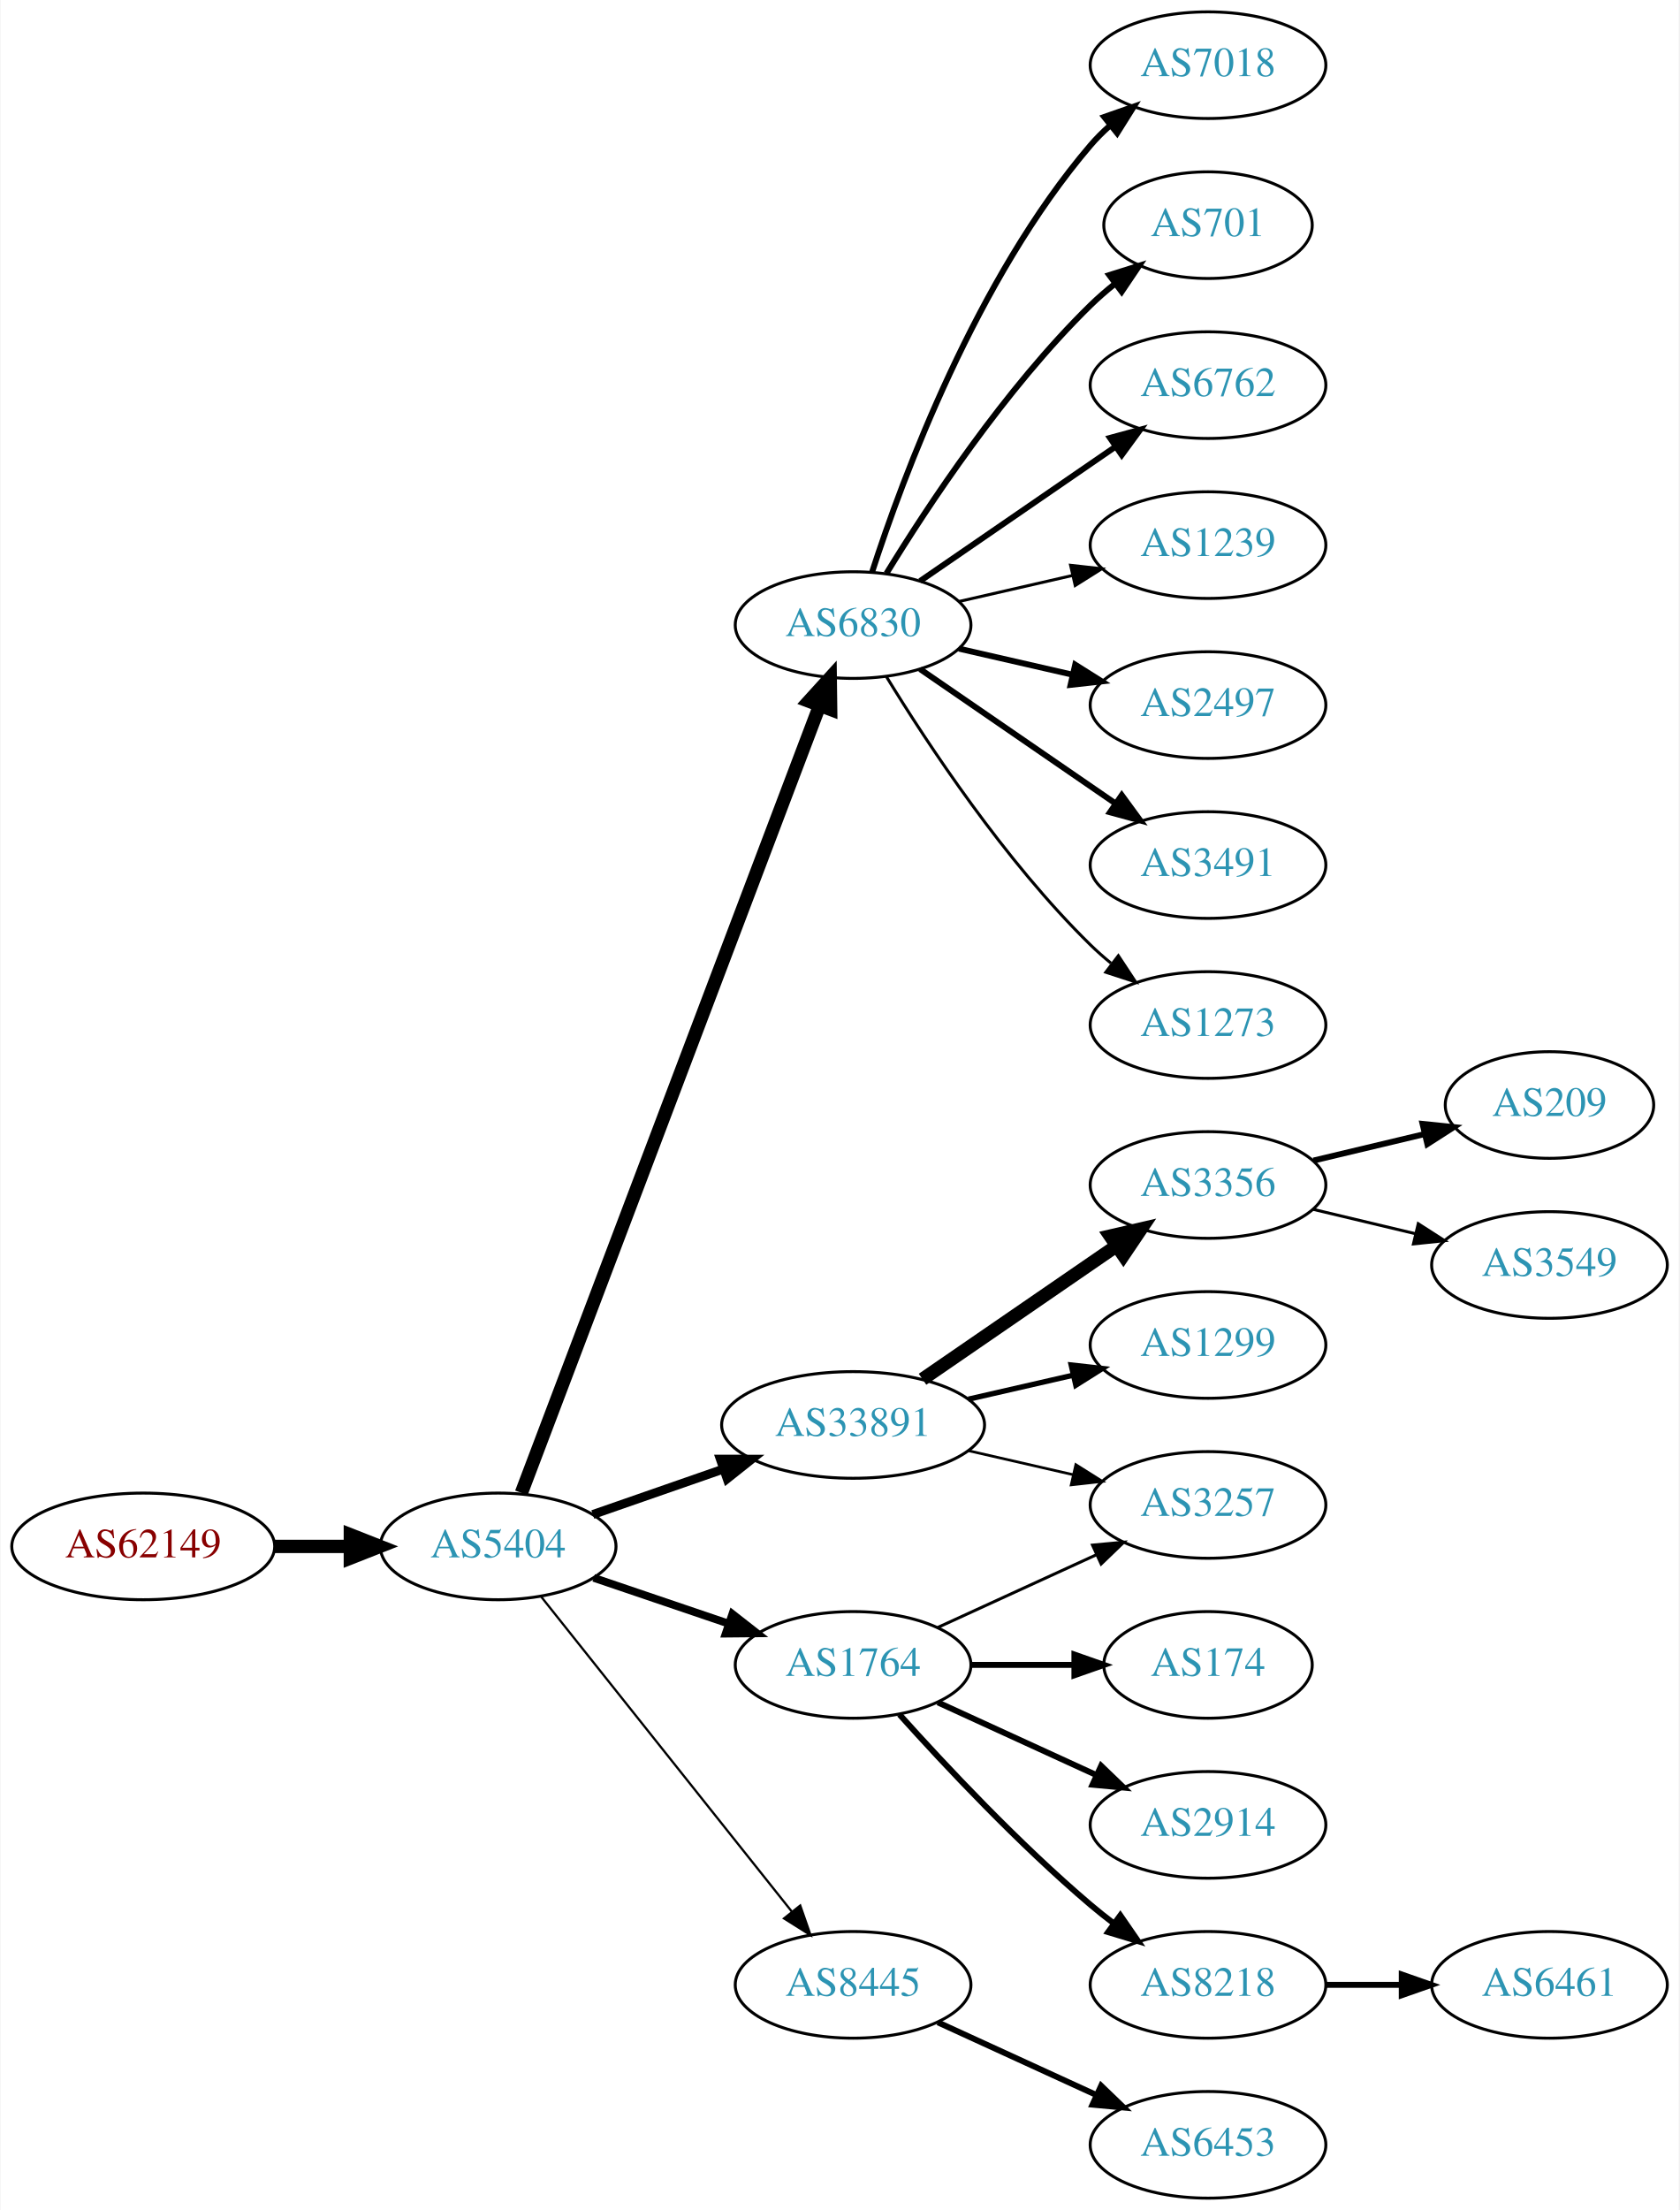
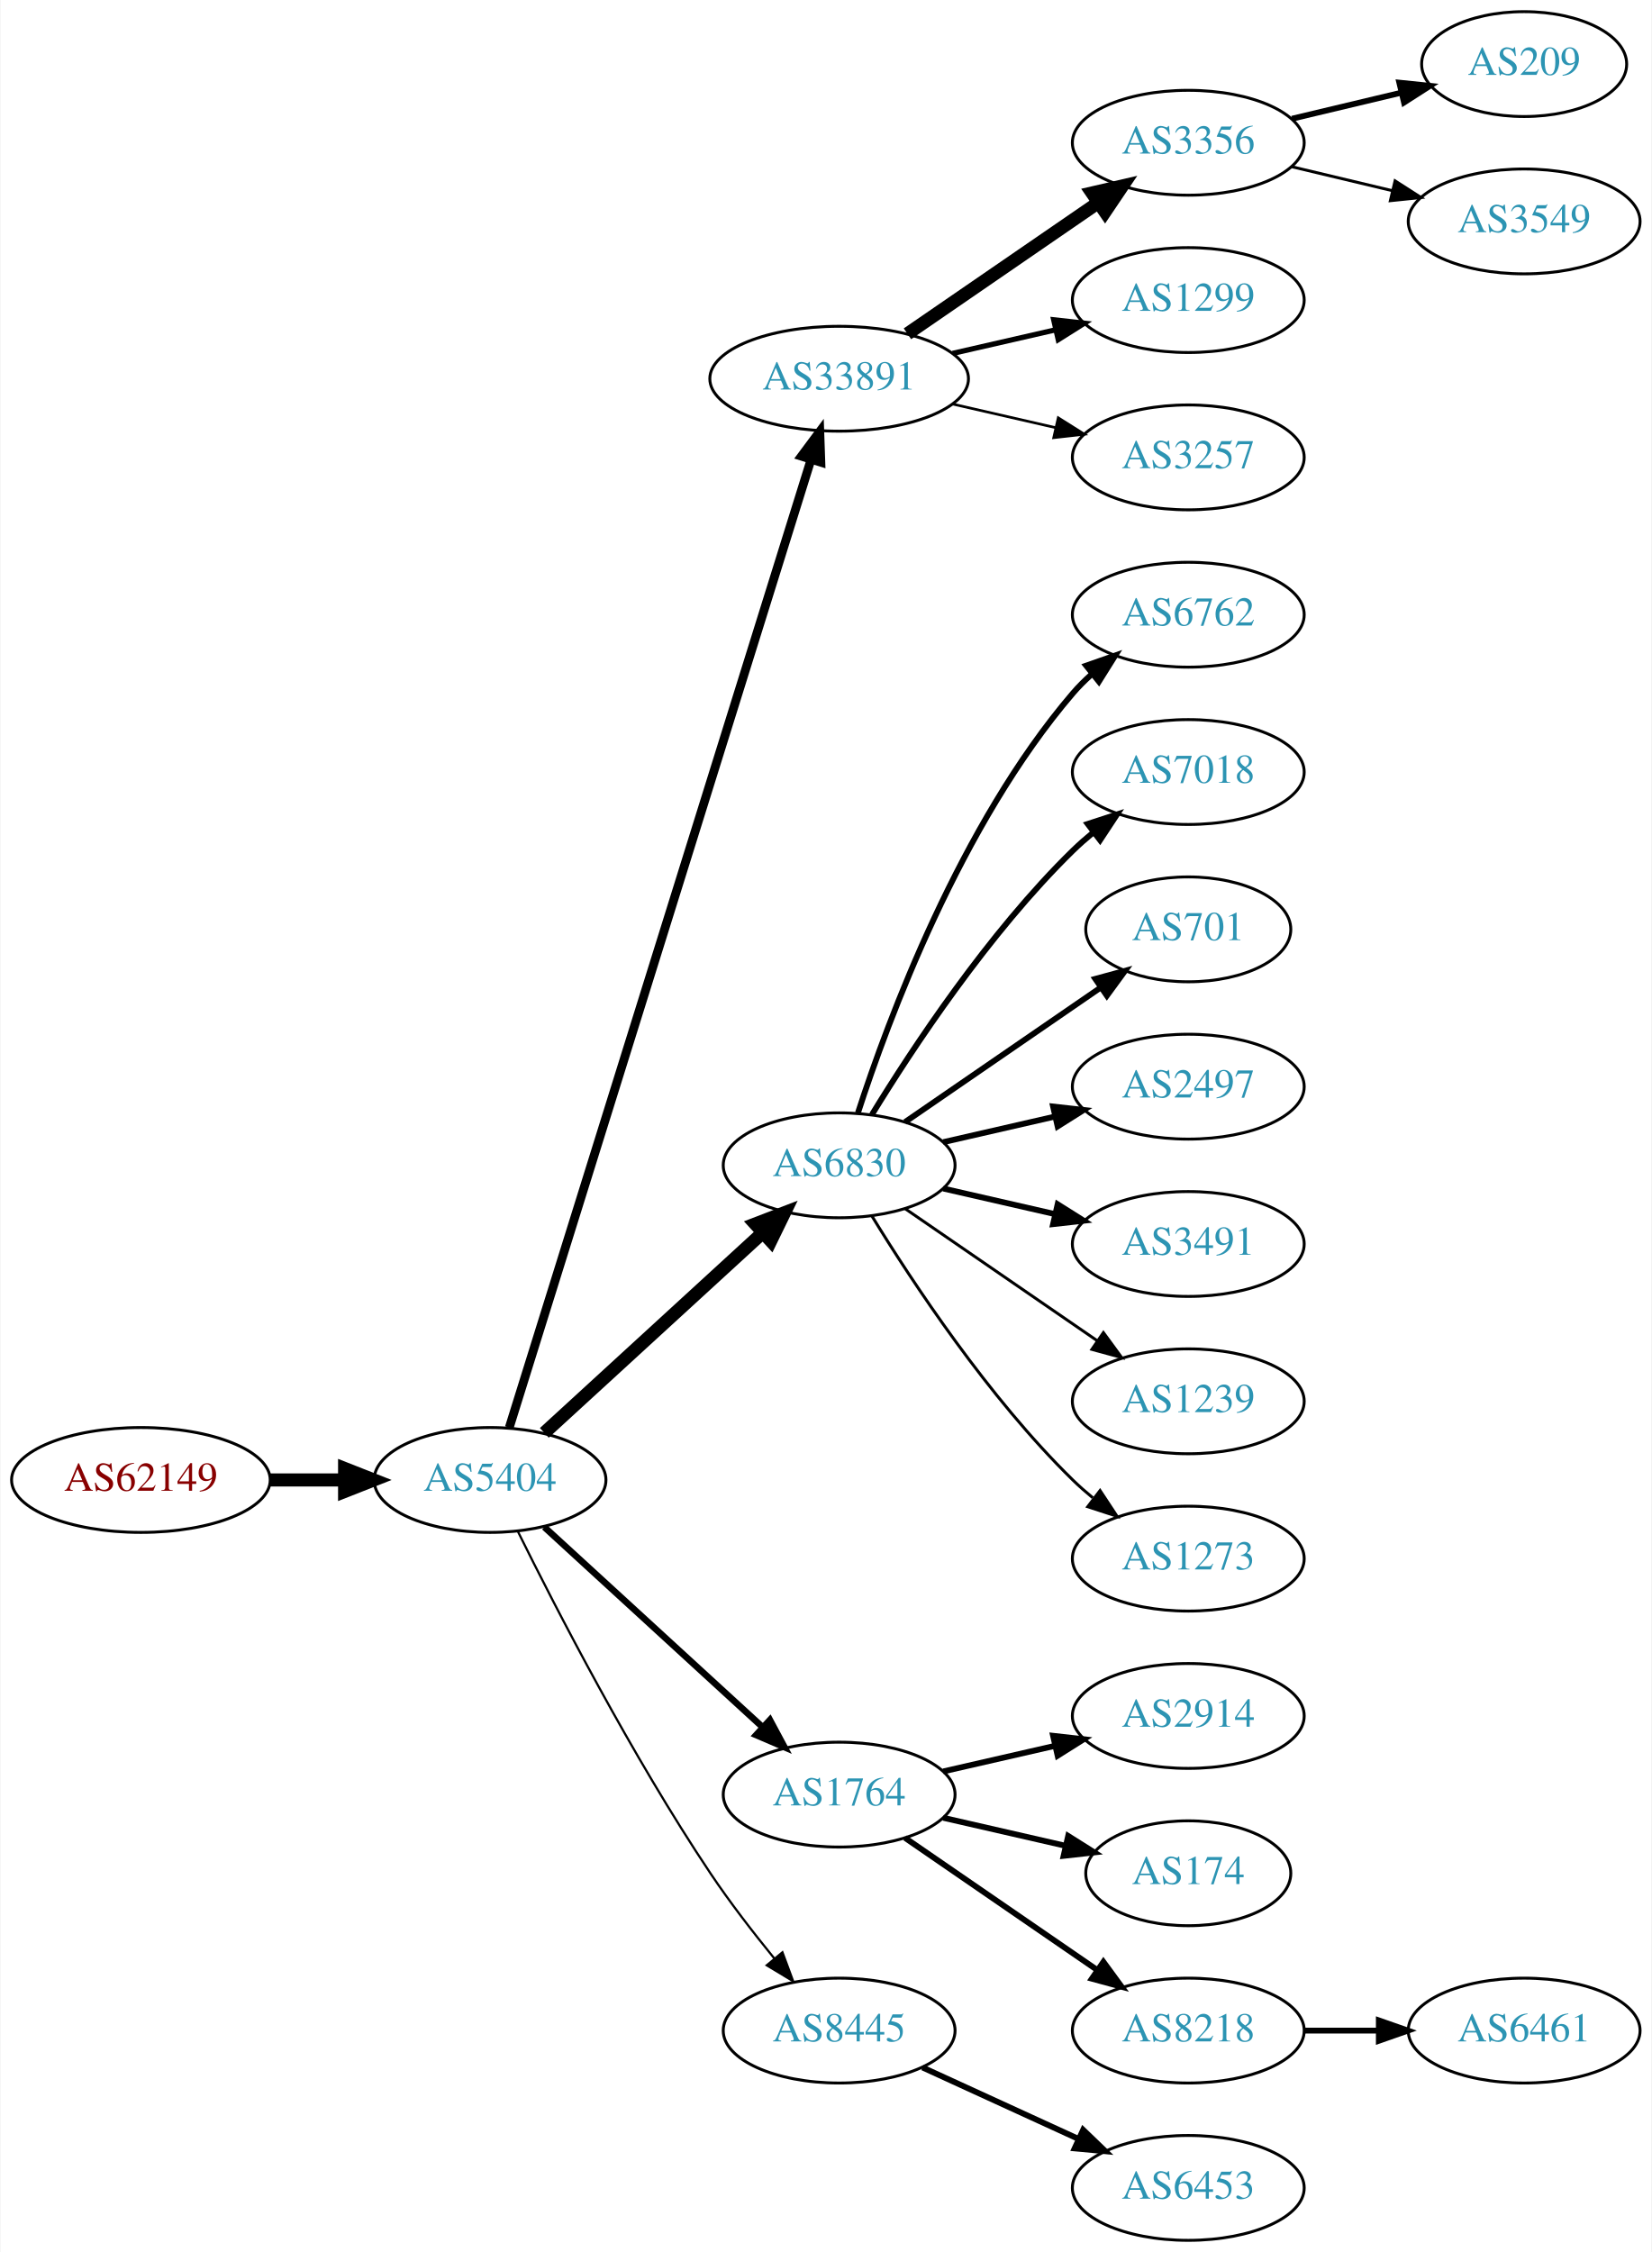
- <svg xmlns="http://www.w3.org/2000/svg" xmlns:xlink="http://www.w3.org/1999/xlink" width="567pt" height="746pt" viewBox="0.00 0.00 566.66 746.00">
-   <g id="graph0" class="graph" transform="scale(1 1) rotate(0) translate(4 742)">
-     <polygon fill="white" stroke="none" points="-4,4 -4,-742 562.663,-742 562.663,4 -4,4" />
+ <svg xmlns="http://www.w3.org/2000/svg" xmlns:xlink="http://www.w3.org/1999/xlink" width="567pt" height="773pt" viewBox="0.00 0.00 566.66 773.00">
+   <g id="graph0" class="graph" transform="scale(1 1) rotate(0) translate(4 769)">
+     <polygon fill="white" stroke="none" points="-4,4 -4,-769 562.663,-769 562.663,4 -4,4" />
    <g id="node1" class="node">
      <g id="a_node1">
        <a xlink:href="/asn/62149" xlink:title="AS62149 ~ Verein Kabel-TV Gerlos [AT]">
-           <ellipse fill="#ffffff" stroke="black" cx="44.196" cy="-220" rx="44.393" ry="18" />
-           <text text-anchor="middle" x="44.196" y="-216.3" font-family="Times,serif" font-size="14.00" fill="#880000">AS62149</text>
+           <ellipse fill="#ffffff" stroke="black" cx="44.196" cy="-261" rx="44.393" ry="18" />
+           <text text-anchor="middle" x="44.196" y="-257.3" font-family="Times,serif" font-size="14.00" fill="#880000">AS62149</text>
        </a>
      </g>
    </g>
    <g id="node2" class="node">
      <g id="a_node2">
        <a xlink:href="/asn/5404" xlink:title="AS5404 ~ ASN conova communications GmbH [AT]">
-           <ellipse fill="#ffffff" stroke="black" cx="164.039" cy="-220" rx="39.794" ry="18" />
-           <text text-anchor="middle" x="164.039" y="-216.3" font-family="Times,serif" font-size="14.00" fill="#2c94b3">AS5404</text>
+           <ellipse fill="#ffffff" stroke="black" cx="164.039" cy="-261" rx="39.794" ry="18" />
+           <text text-anchor="middle" x="164.039" y="-257.3" font-family="Times,serif" font-size="14.00" fill="#2c94b3">AS5404</text>
        </a>
      </g>
    </g>
    <g id="edge1" class="edge">
-       <path fill="none" stroke="black" stroke-width="4.5" d="M88.407,-220C96.72,-220 105.482,-220 113.965,-220" />
-       <polygon fill="black" stroke="black" stroke-width="4.5" points="114.123,-223.938 124.123,-220 114.123,-216.063 114.123,-223.938" />
+       <path fill="none" stroke="black" stroke-width="4.5" d="M88.407,-261C96.72,-261 105.482,-261 113.965,-261" />
+       <polygon fill="black" stroke="black" stroke-width="4.5" points="114.123,-264.938 124.123,-261 114.123,-257.063 114.123,-264.938" />
    </g>
    <g id="node3" class="node">
      <g id="a_node3">
-         <a xlink:href="/asn/6830" xlink:title="AS6830 ~ LGI-UPC [AT]">
-           <ellipse fill="#ffffff" stroke="black" cx="283.881" cy="-531" rx="39.794" ry="18" />
-           <text text-anchor="middle" x="283.881" y="-527.3" font-family="Times,serif" font-size="14.00" fill="#2c94b3">AS6830</text>
+         <a xlink:href="/asn/33891" xlink:title="AS33891 ~ CORE-BACKBONE GMBH GLOBAL NETWORK [DE]">
+           <ellipse fill="#ffffff" stroke="black" cx="283.881" cy="-639" rx="44.393" ry="18" />
+           <text text-anchor="middle" x="283.881" y="-635.3" font-family="Times,serif" font-size="14.00" fill="#2c94b3">AS33891</text>
        </a>
      </g>
    </g>
    <g id="edge2" class="edge">
-       <path fill="none" stroke="black" stroke-width="4.5" d="M171.884,-238.065C191.66,-290.256 248.963,-441.485 272.55,-503.736" />
-       <polygon fill="black" stroke="black" stroke-width="4.5" points="268.939,-505.317 276.164,-513.273 276.303,-502.526 268.939,-505.317" />
+       <path fill="none" stroke="black" stroke-width="3" d="M170.643,-278.977C189.564,-339.669 251.174,-537.293 274.143,-610.972" />
+       <polygon fill="black" stroke="black" stroke-width="3" points="270.925,-612.407 277.242,-620.913 277.607,-610.324 270.925,-612.407" />
    </g>
    <g id="node4" class="node">
      <g id="a_node4">
-         <a xlink:href="/asn/33891" xlink:title="AS33891 ~ CORE-BACKBONE GMBH GLOBAL NETWORK [DE]">
-           <ellipse fill="#ffffff" stroke="black" cx="283.881" cy="-261" rx="44.393" ry="18" />
-           <text text-anchor="middle" x="283.881" y="-257.3" font-family="Times,serif" font-size="14.00" fill="#2c94b3">AS33891</text>
+         <a xlink:href="/asn/6830" xlink:title="AS6830 ~ LGI-UPC [AT]">
+           <ellipse fill="#ffffff" stroke="black" cx="283.881" cy="-369" rx="39.794" ry="18" />
+           <text text-anchor="middle" x="283.881" y="-365.3" font-family="Times,serif" font-size="14.00" fill="#2c94b3">AS6830</text>
        </a>
      </g>
    </g>
    <g id="edge3" class="edge">
-       <path fill="none" stroke="black" stroke-width="3" d="M196,-230.772C209.409,-235.437 225.332,-240.977 239.861,-246.032" />
-       <polygon fill="black" stroke="black" stroke-width="3" points="239.054,-249.457 249.649,-249.438 241.354,-242.846 239.054,-249.457" />
+       <path fill="none" stroke="black" stroke-width="4.5" d="M182.681,-277.169C202.554,-295.382 235.016,-325.133 257.585,-345.817" />
+       <polygon fill="black" stroke="black" stroke-width="4.5" points="255.086,-348.867 265.118,-352.721 260.406,-343.061 255.086,-348.867" />
    </g>
    <g id="node5" class="node">
      <g id="a_node5">
        <a xlink:href="/asn/1764" xlink:title="AS1764 ~ NEXTLAYER-AS [AT]">
-           <ellipse fill="#ffffff" stroke="black" cx="283.881" cy="-180" rx="39.794" ry="18" />
-           <text text-anchor="middle" x="283.881" y="-176.3" font-family="Times,serif" font-size="14.00" fill="#2c94b3">AS1764</text>
+           <ellipse fill="#ffffff" stroke="black" cx="283.881" cy="-153" rx="39.794" ry="18" />
+           <text text-anchor="middle" x="283.881" y="-149.3" font-family="Times,serif" font-size="14.00" fill="#2c94b3">AS1764</text>
        </a>
      </g>
    </g>
    <g id="edge4" class="edge">
-       <path fill="none" stroke="black" stroke-width="2.625" d="M196.309,-209.386C210.292,-204.639 226.963,-198.981 241.925,-193.902" />
-       <polygon fill="black" stroke="black" stroke-width="2.625" points="243.12,-197.192 251.465,-190.664 240.87,-190.564 243.12,-197.192" />
+       <path fill="none" stroke="black" stroke-width="2.25" d="M182.681,-244.831C202.554,-226.618 235.016,-196.867 257.585,-176.183" />
+       <polygon fill="black" stroke="black" stroke-width="2.25" points="260.111,-178.616 265.118,-169.279 255.381,-173.455 260.111,-178.616" />
    </g>
    <g id="node6" class="node">
      <g id="a_node6">
        <a xlink:href="/asn/8445" xlink:title="AS8445 ~ SALZBURG-AG-AS [AT]">
          <ellipse fill="#ffffff" stroke="black" cx="283.881" cy="-72" rx="39.794" ry="18" />
          <text text-anchor="middle" x="283.881" y="-68.3" font-family="Times,serif" font-size="14.00" fill="#2c94b3">AS8445</text>
        </a>
      </g>
    </g>
    <g id="edge5" class="edge">
-       <path fill="none" stroke="black" stroke-width="0.75" d="M178.557,-203.023C199.335,-176.927 239.226,-126.827 263.208,-96.708" />
-       <polygon fill="black" stroke="black" stroke-width="0.75" points="266.03,-98.783 269.521,-88.779 260.554,-94.422 266.03,-98.783" />
+       <path fill="none" stroke="black" stroke-width="0.75" d="M173.562,-243.4C186.57,-217.089 212.72,-166.283 239.685,-126 246.332,-116.07 254.34,-105.699 261.646,-96.731" />
+       <polygon fill="black" stroke="black" stroke-width="0.75" points="264.414,-98.875 268.099,-88.942 259.024,-94.409 264.414,-98.875" />
    </g>
    <g id="node7" class="node">
      <g id="a_node7">
-         <a xlink:href="/asn/7018" xlink:title="AS7018 ~ AT&amp;T Services, Inc. [US]">
+         <a xlink:href="/asn/3356" xlink:title="AS3356 ~ Level 3 Parent, LLC [US]">
          <ellipse fill="#ffffff" stroke="black" cx="403.724" cy="-720" rx="39.794" ry="18" />
-           <text text-anchor="middle" x="403.724" y="-716.3" font-family="Times,serif" font-size="14.00" fill="#2c94b3">AS7018</text>
+           <text text-anchor="middle" x="403.724" y="-716.3" font-family="Times,serif" font-size="14.00" fill="#2c94b3">AS3356</text>
        </a>
      </g>
    </g>
    <g id="edge6" class="edge">
-       <path fill="none" stroke="black" stroke-width="2" d="M290.328,-548.991C300.642,-580.816 325.505,-647.927 364.077,-693 366.023,-695.274 368.201,-697.449 370.506,-699.507" />
-       <polygon fill="black" stroke="black" stroke-width="2" points="368.676,-702.524 378.675,-706.027 373.043,-697.053 368.676,-702.524" />
+       <path fill="none" stroke="black" stroke-width="4.5" d="M307.324,-654.426C325.905,-667.198 352.466,-685.455 372.846,-699.463" />
+       <polygon fill="black" stroke="black" stroke-width="4.5" points="370.689,-702.758 381.16,-705.178 375.149,-696.269 370.689,-702.758" />
    </g>
    <g id="node8" class="node">
      <g id="a_node8">
-         <a xlink:href="/asn/701" xlink:title="AS701 ~ UUNET [US]">
-           <ellipse fill="#ffffff" stroke="black" cx="403.724" cy="-666" rx="35.194" ry="18" />
-           <text text-anchor="middle" x="403.724" y="-662.3" font-family="Times,serif" font-size="14.00" fill="#2c94b3">AS701</text>
+         <a xlink:href="/asn/1299" xlink:title="AS1299 ~ Telia Carrier [EU]">
+           <ellipse fill="#ffffff" stroke="black" cx="403.724" cy="-666" rx="39.794" ry="18" />
+           <text text-anchor="middle" x="403.724" y="-662.3" font-family="Times,serif" font-size="14.00" fill="#2c94b3">AS1299</text>
        </a>
      </g>
    </g>
    <g id="edge7" class="edge">
-       <path fill="none" stroke="black" stroke-width="2" d="M295.147,-548.44C308.955,-570.991 335.144,-610.722 364.077,-639 366.613,-641.478 369.396,-643.89 372.272,-646.188" />
-       <polygon fill="black" stroke="black" stroke-width="2" points="370.381,-649.144 380.488,-652.321 374.568,-643.535 370.381,-649.144" />
+       <path fill="none" stroke="black" stroke-width="1.8" d="M322.816,-647.692C334.057,-650.267 346.469,-653.111 358.092,-655.774" />
+       <polygon fill="black" stroke="black" stroke-width="1.8" points="357.525,-659.235 368.054,-658.057 359.088,-652.412 357.525,-659.235" />
    </g>
    <g id="node9" class="node">
      <g id="a_node9">
-         <a xlink:href="/asn/6762" xlink:title="AS6762 ~ TELECOM ITALIA SPARKLE S.p.A. [IT]">
+         <a xlink:href="/asn/3257" xlink:title="AS3257 ~ GTT [DE]">
          <ellipse fill="#ffffff" stroke="black" cx="403.724" cy="-612" rx="39.794" ry="18" />
-           <text text-anchor="middle" x="403.724" y="-608.3" font-family="Times,serif" font-size="14.00" fill="#2c94b3">AS6762</text>
+           <text text-anchor="middle" x="403.724" y="-608.3" font-family="Times,serif" font-size="14.00" fill="#2c94b3">AS3257</text>
        </a>
      </g>
    </g>
    <g id="edge8" class="edge">
-       <path fill="none" stroke="black" stroke-width="2" d="M306.495,-545.857C324.984,-558.565 351.798,-576.995 372.427,-591.175" />
-       <polygon fill="black" stroke="black" stroke-width="2" points="370.624,-594.183 380.848,-596.963 374.589,-588.414 370.624,-594.183" />
+       <path fill="none" stroke="black" stroke-width="0.9" d="M322.816,-630.308C334.057,-627.733 346.469,-624.889 358.092,-622.226" />
+       <polygon fill="black" stroke="black" stroke-width="0.9" points="359.088,-625.588 368.054,-619.943 357.525,-618.765 359.088,-625.588" />
    </g>
    <g id="node10" class="node">
      <g id="a_node10">
-         <a xlink:href="/asn/1239" xlink:title="AS1239 ~ Sprint [US]">
+         <a xlink:href="/asn/6762" xlink:title="AS6762 ~ TELECOM ITALIA SPARKLE S.p.A. [IT]">
          <ellipse fill="#ffffff" stroke="black" cx="403.724" cy="-558" rx="39.794" ry="18" />
-           <text text-anchor="middle" x="403.724" y="-554.3" font-family="Times,serif" font-size="14.00" fill="#2c94b3">AS1239</text>
+           <text text-anchor="middle" x="403.724" y="-554.3" font-family="Times,serif" font-size="14.00" fill="#2c94b3">AS6762</text>
        </a>
      </g>
    </g>
    <g id="edge9" class="edge">
-       <path fill="none" stroke="black" d="M319.6,-538.955C331.6,-541.704 345.221,-544.825 357.914,-547.733" />
-       <polygon fill="black" stroke="black" points="357.316,-551.187 367.845,-550.009 358.88,-544.364 357.316,-551.187" />
+       <path fill="none" stroke="black" stroke-width="2" d="M290.328,-386.991C300.642,-418.816 325.505,-485.927 364.077,-531 366.023,-533.274 368.201,-535.449 370.506,-537.507" />
+       <polygon fill="black" stroke="black" stroke-width="2" points="368.676,-540.524 378.675,-544.027 373.043,-535.053 368.676,-540.524" />
    </g>
    <g id="node11" class="node">
      <g id="a_node11">
-         <a xlink:href="/asn/2497" xlink:title="AS2497 ~ Internet Initiative Japan Inc. [JP]">
+         <a xlink:href="/asn/7018" xlink:title="AS7018 ~ AT&amp;T Services, Inc. [US]">
          <ellipse fill="#ffffff" stroke="black" cx="403.724" cy="-504" rx="39.794" ry="18" />
-           <text text-anchor="middle" x="403.724" y="-500.3" font-family="Times,serif" font-size="14.00" fill="#2c94b3">AS2497</text>
+           <text text-anchor="middle" x="403.724" y="-500.3" font-family="Times,serif" font-size="14.00" fill="#2c94b3">AS7018</text>
        </a>
      </g>
    </g>
    <g id="edge10" class="edge">
-       <path fill="none" stroke="black" stroke-width="2" d="M319.6,-523.045C331.6,-520.296 345.221,-517.175 357.914,-514.267" />
-       <polygon fill="black" stroke="black" stroke-width="2" points="358.88,-517.636 367.845,-511.991 357.316,-510.813 358.88,-517.636" />
+       <path fill="none" stroke="black" stroke-width="2" d="M295.147,-386.44C308.955,-408.991 335.144,-448.722 364.077,-477 366.217,-479.092 368.535,-481.137 370.934,-483.106" />
+       <polygon fill="black" stroke="black" stroke-width="2" points="369.201,-486.185 379.276,-489.464 373.445,-480.618 369.201,-486.185" />
    </g>
    <g id="node12" class="node">
      <g id="a_node12">
-         <a xlink:href="/asn/3491" xlink:title="AS3491 ~ PCCW Global, Inc. [US]">
-           <ellipse fill="#ffffff" stroke="black" cx="403.724" cy="-450" rx="39.794" ry="18" />
-           <text text-anchor="middle" x="403.724" y="-446.3" font-family="Times,serif" font-size="14.00" fill="#2c94b3">AS3491</text>
+         <a xlink:href="/asn/701" xlink:title="AS701 ~ UUNET [US]">
+           <ellipse fill="#ffffff" stroke="black" cx="403.724" cy="-450" rx="35.194" ry="18" />
+           <text text-anchor="middle" x="403.724" y="-446.3" font-family="Times,serif" font-size="14.00" fill="#2c94b3">AS701</text>
        </a>
      </g>
    </g>
    <g id="edge11" class="edge">
-       <path fill="none" stroke="black" stroke-width="2" d="M306.495,-516.143C324.984,-503.435 351.798,-485.005 372.427,-470.825" />
-       <polygon fill="black" stroke="black" stroke-width="2" points="374.589,-473.586 380.848,-465.037 370.624,-467.817 374.589,-473.586" />
+       <path fill="none" stroke="black" stroke-width="2" d="M306.495,-383.857C325.333,-396.805 352.812,-415.693 373.588,-429.973" />
+       <polygon fill="black" stroke="black" stroke-width="2" points="371.813,-433.001 382.037,-435.781 375.779,-427.232 371.813,-433.001" />
    </g>
    <g id="node13" class="node">
      <g id="a_node13">
-         <a xlink:href="/asn/1273" xlink:title="AS1273 ~ Vodafone Group PLC [EU]">
+         <a xlink:href="/asn/2497" xlink:title="AS2497 ~ Internet Initiative Japan Inc. [JP]">
          <ellipse fill="#ffffff" stroke="black" cx="403.724" cy="-396" rx="39.794" ry="18" />
-           <text text-anchor="middle" x="403.724" y="-392.3" font-family="Times,serif" font-size="14.00" fill="#2c94b3">AS1273</text>
+           <text text-anchor="middle" x="403.724" y="-392.3" font-family="Times,serif" font-size="14.00" fill="#2c94b3">AS2497</text>
        </a>
      </g>
    </g>
    <g id="edge12" class="edge">
-       <path fill="none" stroke="black" d="M295.147,-513.56C308.955,-491.009 335.144,-451.278 364.077,-423 366.217,-420.908 368.535,-418.863 370.934,-416.894" />
-       <polygon fill="black" stroke="black" points="373.445,-419.382 379.276,-410.536 369.201,-413.815 373.445,-419.382" />
+       <path fill="none" stroke="black" stroke-width="2" d="M319.6,-376.955C331.6,-379.704 345.221,-382.825 357.914,-385.733" />
+       <polygon fill="black" stroke="black" stroke-width="2" points="357.316,-389.187 367.845,-388.009 358.88,-382.364 357.316,-389.187" />
    </g>
    <g id="node14" class="node">
      <g id="a_node14">
-         <a xlink:href="/asn/3356" xlink:title="AS3356 ~ Level 3 Parent, LLC [US]">
+         <a xlink:href="/asn/3491" xlink:title="AS3491 ~ PCCW Global, Inc. [US]">
          <ellipse fill="#ffffff" stroke="black" cx="403.724" cy="-342" rx="39.794" ry="18" />
-           <text text-anchor="middle" x="403.724" y="-338.3" font-family="Times,serif" font-size="14.00" fill="#2c94b3">AS3356</text>
+           <text text-anchor="middle" x="403.724" y="-338.3" font-family="Times,serif" font-size="14.00" fill="#2c94b3">AS3491</text>
        </a>
      </g>
    </g>
    <g id="edge13" class="edge">
-       <path fill="none" stroke="black" stroke-width="4.5" d="M307.324,-276.426C325.905,-289.198 352.466,-307.455 372.846,-321.463" />
-       <polygon fill="black" stroke="black" stroke-width="4.5" points="370.689,-324.758 381.16,-327.178 375.149,-318.269 370.689,-324.758" />
+       <path fill="none" stroke="black" stroke-width="2" d="M319.6,-361.045C331.6,-358.296 345.221,-355.175 357.914,-352.267" />
+       <polygon fill="black" stroke="black" stroke-width="2" points="358.88,-355.636 367.845,-349.991 357.316,-348.813 358.88,-355.636" />
    </g>
    <g id="node15" class="node">
      <g id="a_node15">
-         <a xlink:href="/asn/3257" xlink:title="AS3257 ~ GTT [DE]">
-           <ellipse fill="#ffffff" stroke="black" cx="403.724" cy="-234" rx="39.794" ry="18" />
-           <text text-anchor="middle" x="403.724" y="-230.3" font-family="Times,serif" font-size="14.00" fill="#2c94b3">AS3257</text>
+         <a xlink:href="/asn/1239" xlink:title="AS1239 ~ Sprint [US]">
+           <ellipse fill="#ffffff" stroke="black" cx="403.724" cy="-288" rx="39.794" ry="18" />
+           <text text-anchor="middle" x="403.724" y="-284.3" font-family="Times,serif" font-size="14.00" fill="#2c94b3">AS1239</text>
        </a>
      </g>
    </g>
    <g id="edge14" class="edge">
-       <path fill="none" stroke="black" stroke-width="0.9" d="M322.816,-252.308C334.057,-249.733 346.469,-246.889 358.092,-244.226" />
-       <polygon fill="black" stroke="black" stroke-width="0.9" points="359.088,-247.588 368.054,-241.943 357.525,-240.765 359.088,-247.588" />
+       <path fill="none" stroke="black" d="M306.495,-354.143C324.984,-341.435 351.798,-323.005 372.427,-308.825" />
+       <polygon fill="black" stroke="black" points="374.589,-311.586 380.848,-303.037 370.624,-305.817 374.589,-311.586" />
    </g>
    <g id="node16" class="node">
      <g id="a_node16">
-         <a xlink:href="/asn/1299" xlink:title="AS1299 ~ Telia Carrier [EU]">
-           <ellipse fill="#ffffff" stroke="black" cx="403.724" cy="-288" rx="39.794" ry="18" />
-           <text text-anchor="middle" x="403.724" y="-284.3" font-family="Times,serif" font-size="14.00" fill="#2c94b3">AS1299</text>
+         <a xlink:href="/asn/1273" xlink:title="AS1273 ~ Vodafone Group PLC [EU]">
+           <ellipse fill="#ffffff" stroke="black" cx="403.724" cy="-234" rx="39.794" ry="18" />
+           <text text-anchor="middle" x="403.724" y="-230.3" font-family="Times,serif" font-size="14.00" fill="#2c94b3">AS1273</text>
        </a>
      </g>
    </g>
    <g id="edge15" class="edge">
-       <path fill="none" stroke="black" stroke-width="1.8" d="M322.816,-269.692C334.057,-272.267 346.469,-275.111 358.092,-277.774" />
-       <polygon fill="black" stroke="black" stroke-width="1.8" points="357.525,-281.235 368.054,-280.057 359.088,-274.412 357.525,-281.235" />
-     </g>
-     <g id="edge21" class="edge">
-       <path fill="none" stroke="black" d="M312.51,-192.661C328.467,-199.973 348.738,-209.261 366.02,-217.181" />
-       <polygon fill="black" stroke="black" points="364.719,-220.435 375.268,-221.419 367.635,-214.071 364.719,-220.435" />
+       <path fill="none" stroke="black" d="M295.147,-351.56C308.955,-329.009 335.144,-289.278 364.077,-261 366.217,-258.908 368.535,-256.863 370.934,-254.894" />
+       <polygon fill="black" stroke="black" points="373.445,-257.382 379.276,-248.536 369.201,-251.815 373.445,-257.382" />
+     </g>
+     <g id="node17" class="node">
+       <g id="a_node17">
+         <a xlink:href="/asn/2914" xlink:title="AS2914 ~ NTT America, Inc. [US]">
+           <ellipse fill="#ffffff" stroke="black" cx="403.724" cy="-180" rx="39.794" ry="18" />
+           <text text-anchor="middle" x="403.724" y="-176.3" font-family="Times,serif" font-size="14.00" fill="#2c94b3">AS2914</text>
+         </a>
+       </g>
+     </g>
+     <g id="edge16" class="edge">
+       <path fill="none" stroke="black" stroke-width="2" d="M319.6,-160.955C331.6,-163.704 345.221,-166.825 357.914,-169.733" />
+       <polygon fill="black" stroke="black" stroke-width="2" points="357.316,-173.187 367.845,-172.009 358.88,-166.364 357.316,-173.187" />
+     </g>
+     <g id="node18" class="node">
+       <g id="a_node18">
+         <a xlink:href="/asn/174" xlink:title="AS174 ~ Cogent Communications [US]">
+           <ellipse fill="#ffffff" stroke="black" cx="403.724" cy="-126" rx="35.194" ry="18" />
+           <text text-anchor="middle" x="403.724" y="-122.3" font-family="Times,serif" font-size="14.00" fill="#2c94b3">AS174</text>
+         </a>
+       </g>
+     </g>
+     <g id="edge17" class="edge">
+       <path fill="none" stroke="black" stroke-width="2" d="M319.6,-145.045C332.693,-142.045 347.715,-138.604 361.356,-135.478" />
+       <polygon fill="black" stroke="black" stroke-width="2" points="362.497,-138.807 371.463,-133.162 360.934,-131.984 362.497,-138.807" />
    </g>
    <g id="node19" class="node">
      <g id="a_node19">
-         <a xlink:href="/asn/174" xlink:title="AS174 ~ Cogent Communications [US]">
-           <ellipse fill="#ffffff" stroke="black" cx="403.724" cy="-180" rx="35.194" ry="18" />
-           <text text-anchor="middle" x="403.724" y="-176.3" font-family="Times,serif" font-size="14.00" fill="#2c94b3">AS174</text>
-         </a>
-       </g>
-     </g>
-     <g id="edge18" class="edge">
-       <path fill="none" stroke="black" stroke-width="2" d="M323.794,-180C334.881,-180 347.04,-180 358.422,-180" />
-       <polygon fill="black" stroke="black" stroke-width="2" points="358.604,-183.5 368.604,-180 358.604,-176.5 358.604,-183.5" />
-     </g>
-     <g id="node20" class="node">
-       <g id="a_node20">
-         <a xlink:href="/asn/2914" xlink:title="AS2914 ~ NTT America, Inc. [US]">
-           <ellipse fill="#ffffff" stroke="black" cx="403.724" cy="-126" rx="39.794" ry="18" />
-           <text text-anchor="middle" x="403.724" y="-122.3" font-family="Times,serif" font-size="14.00" fill="#2c94b3">AS2914</text>
-         </a>
-       </g>
-     </g>
-     <g id="edge19" class="edge">
-       <path fill="none" stroke="black" stroke-width="2" d="M312.51,-167.339C328.467,-160.027 348.738,-150.739 366.02,-142.819" />
-       <polygon fill="black" stroke="black" stroke-width="2" points="367.635,-145.929 375.268,-138.581 364.719,-139.565 367.635,-145.929" />
-     </g>
-     <g id="node21" class="node">
-       <g id="a_node21">
        <a xlink:href="/asn/8218" xlink:title="AS8218 ~ legacy Neotelecoms [FR]">
          <ellipse fill="#ffffff" stroke="black" cx="403.724" cy="-72" rx="39.794" ry="18" />
          <text text-anchor="middle" x="403.724" y="-68.3" font-family="Times,serif" font-size="14.00" fill="#2c94b3">AS8218</text>
        </a>
      </g>
    </g>
-     <g id="edge20" class="edge">
-       <path fill="none" stroke="black" stroke-width="2" d="M299.527,-163.275C314.828,-146.235 339.925,-119.477 364.077,-99 366.574,-96.883 369.235,-94.768 371.946,-92.707" />
-       <polygon fill="black" stroke="black" stroke-width="2" points="374.112,-95.459 380.123,-86.734 369.983,-89.806 374.112,-95.459" />
-     </g>
-     <g id="node23" class="node">
-       <g id="a_node23">
+     <g id="edge18" class="edge">
+       <path fill="none" stroke="black" stroke-width="2" d="M306.495,-138.143C324.984,-125.435 351.798,-107.005 372.427,-92.825" />
+       <polygon fill="black" stroke="black" stroke-width="2" points="374.589,-95.586 380.848,-87.037 370.624,-89.817 374.589,-95.586" />
+     </g>
+     <g id="node20" class="node">
+       <g id="a_node20">
        <a xlink:href="/asn/6453" xlink:title="AS6453 ~ TATA COMMUNICATIONS (AMERICA) INC [US]">
          <ellipse fill="#ffffff" stroke="black" cx="403.724" cy="-18" rx="39.794" ry="18" />
          <text text-anchor="middle" x="403.724" y="-14.3" font-family="Times,serif" font-size="14.00" fill="#2c94b3">AS6453</text>
        </a>
      </g>
    </g>
-     <g id="edge23" class="edge">
+     <g id="edge19" class="edge">
      <path fill="none" stroke="black" stroke-width="2" d="M312.51,-59.339C328.467,-52.027 348.738,-42.739 366.02,-34.819" />
      <polygon fill="black" stroke="black" stroke-width="2" points="367.635,-37.929 375.268,-30.581 364.719,-31.565 367.635,-37.929" />
    </g>
-     <g id="node17" class="node">
-       <g id="a_node17">
+     <g id="node21" class="node">
+       <g id="a_node21">
        <a xlink:href="/asn/209" xlink:title="AS209 ~ CenturyLink Communications, LLC [US]">
-           <ellipse fill="#ffffff" stroke="black" cx="519.017" cy="-369" rx="35.194" ry="18" />
-           <text text-anchor="middle" x="519.017" y="-365.3" font-family="Times,serif" font-size="14.00" fill="#2c94b3">AS209</text>
-         </a>
-       </g>
-     </g>
-     <g id="edge16" class="edge">
-       <path fill="none" stroke="black" stroke-width="2" d="M439.331,-350.248C451.125,-353.058 464.43,-356.229 476.698,-359.153" />
-       <polygon fill="black" stroke="black" stroke-width="2" points="476.164,-362.624 486.703,-361.537 477.787,-355.814 476.164,-362.624" />
-     </g>
-     <g id="node18" class="node">
-       <g id="a_node18">
-         <a xlink:href="/asn/3549" xlink:title="AS3549 ~ Level 3 Parent, LLC [US]">
-           <ellipse fill="#ffffff" stroke="black" cx="519.017" cy="-315" rx="39.794" ry="18" />
-           <text text-anchor="middle" x="519.017" y="-311.3" font-family="Times,serif" font-size="14.00" fill="#2c94b3">AS3549</text>
-         </a>
-       </g>
-     </g>
-     <g id="edge17" class="edge">
-       <path fill="none" stroke="black" d="M439.331,-333.752C450.202,-331.162 462.357,-328.265 473.799,-325.538" />
-       <polygon fill="black" stroke="black" points="474.705,-328.92 483.621,-323.197 473.082,-322.111 474.705,-328.92" />
+           <ellipse fill="#ffffff" stroke="black" cx="519.017" cy="-747" rx="35.194" ry="18" />
+           <text text-anchor="middle" x="519.017" y="-743.3" font-family="Times,serif" font-size="14.00" fill="#2c94b3">AS209</text>
+         </a>
+       </g>
+     </g>
+     <g id="edge20" class="edge">
+       <path fill="none" stroke="black" stroke-width="2" d="M439.331,-728.248C451.125,-731.058 464.43,-734.229 476.698,-737.153" />
+       <polygon fill="black" stroke="black" stroke-width="2" points="476.164,-740.624 486.703,-739.537 477.787,-733.814 476.164,-740.624" />
    </g>
    <g id="node22" class="node">
      <g id="a_node22">
+         <a xlink:href="/asn/3549" xlink:title="AS3549 ~ Level 3 Parent, LLC [US]">
+           <ellipse fill="#ffffff" stroke="black" cx="519.017" cy="-693" rx="39.794" ry="18" />
+           <text text-anchor="middle" x="519.017" y="-689.3" font-family="Times,serif" font-size="14.00" fill="#2c94b3">AS3549</text>
+         </a>
+       </g>
+     </g>
+     <g id="edge21" class="edge">
+       <path fill="none" stroke="black" d="M439.331,-711.752C450.202,-709.162 462.357,-706.265 473.799,-703.538" />
+       <polygon fill="black" stroke="black" points="474.705,-706.92 483.621,-701.197 473.082,-700.111 474.705,-706.92" />
+     </g>
+     <g id="node23" class="node">
+       <g id="a_node23">
        <a xlink:href="/asn/6461" xlink:title="AS6461 ~ Zayo Bandwidth [US]">
          <ellipse fill="#ffffff" stroke="black" cx="519.017" cy="-72" rx="39.794" ry="18" />
          <text text-anchor="middle" x="519.017" y="-68.3" font-family="Times,serif" font-size="14.00" fill="#2c94b3">AS6461</text>
        </a>
      </g>
    </g>
    <g id="edge22" class="edge">
      <path fill="none" stroke="black" stroke-width="2" d="M443.396,-72C451.599,-72 460.363,-72 468.895,-72" />
      <polygon fill="black" stroke="black" stroke-width="2" points="469.134,-75.5 479.134,-72 469.134,-68.5 469.134,-75.5" />
    </g>
  </g>
</svg>
